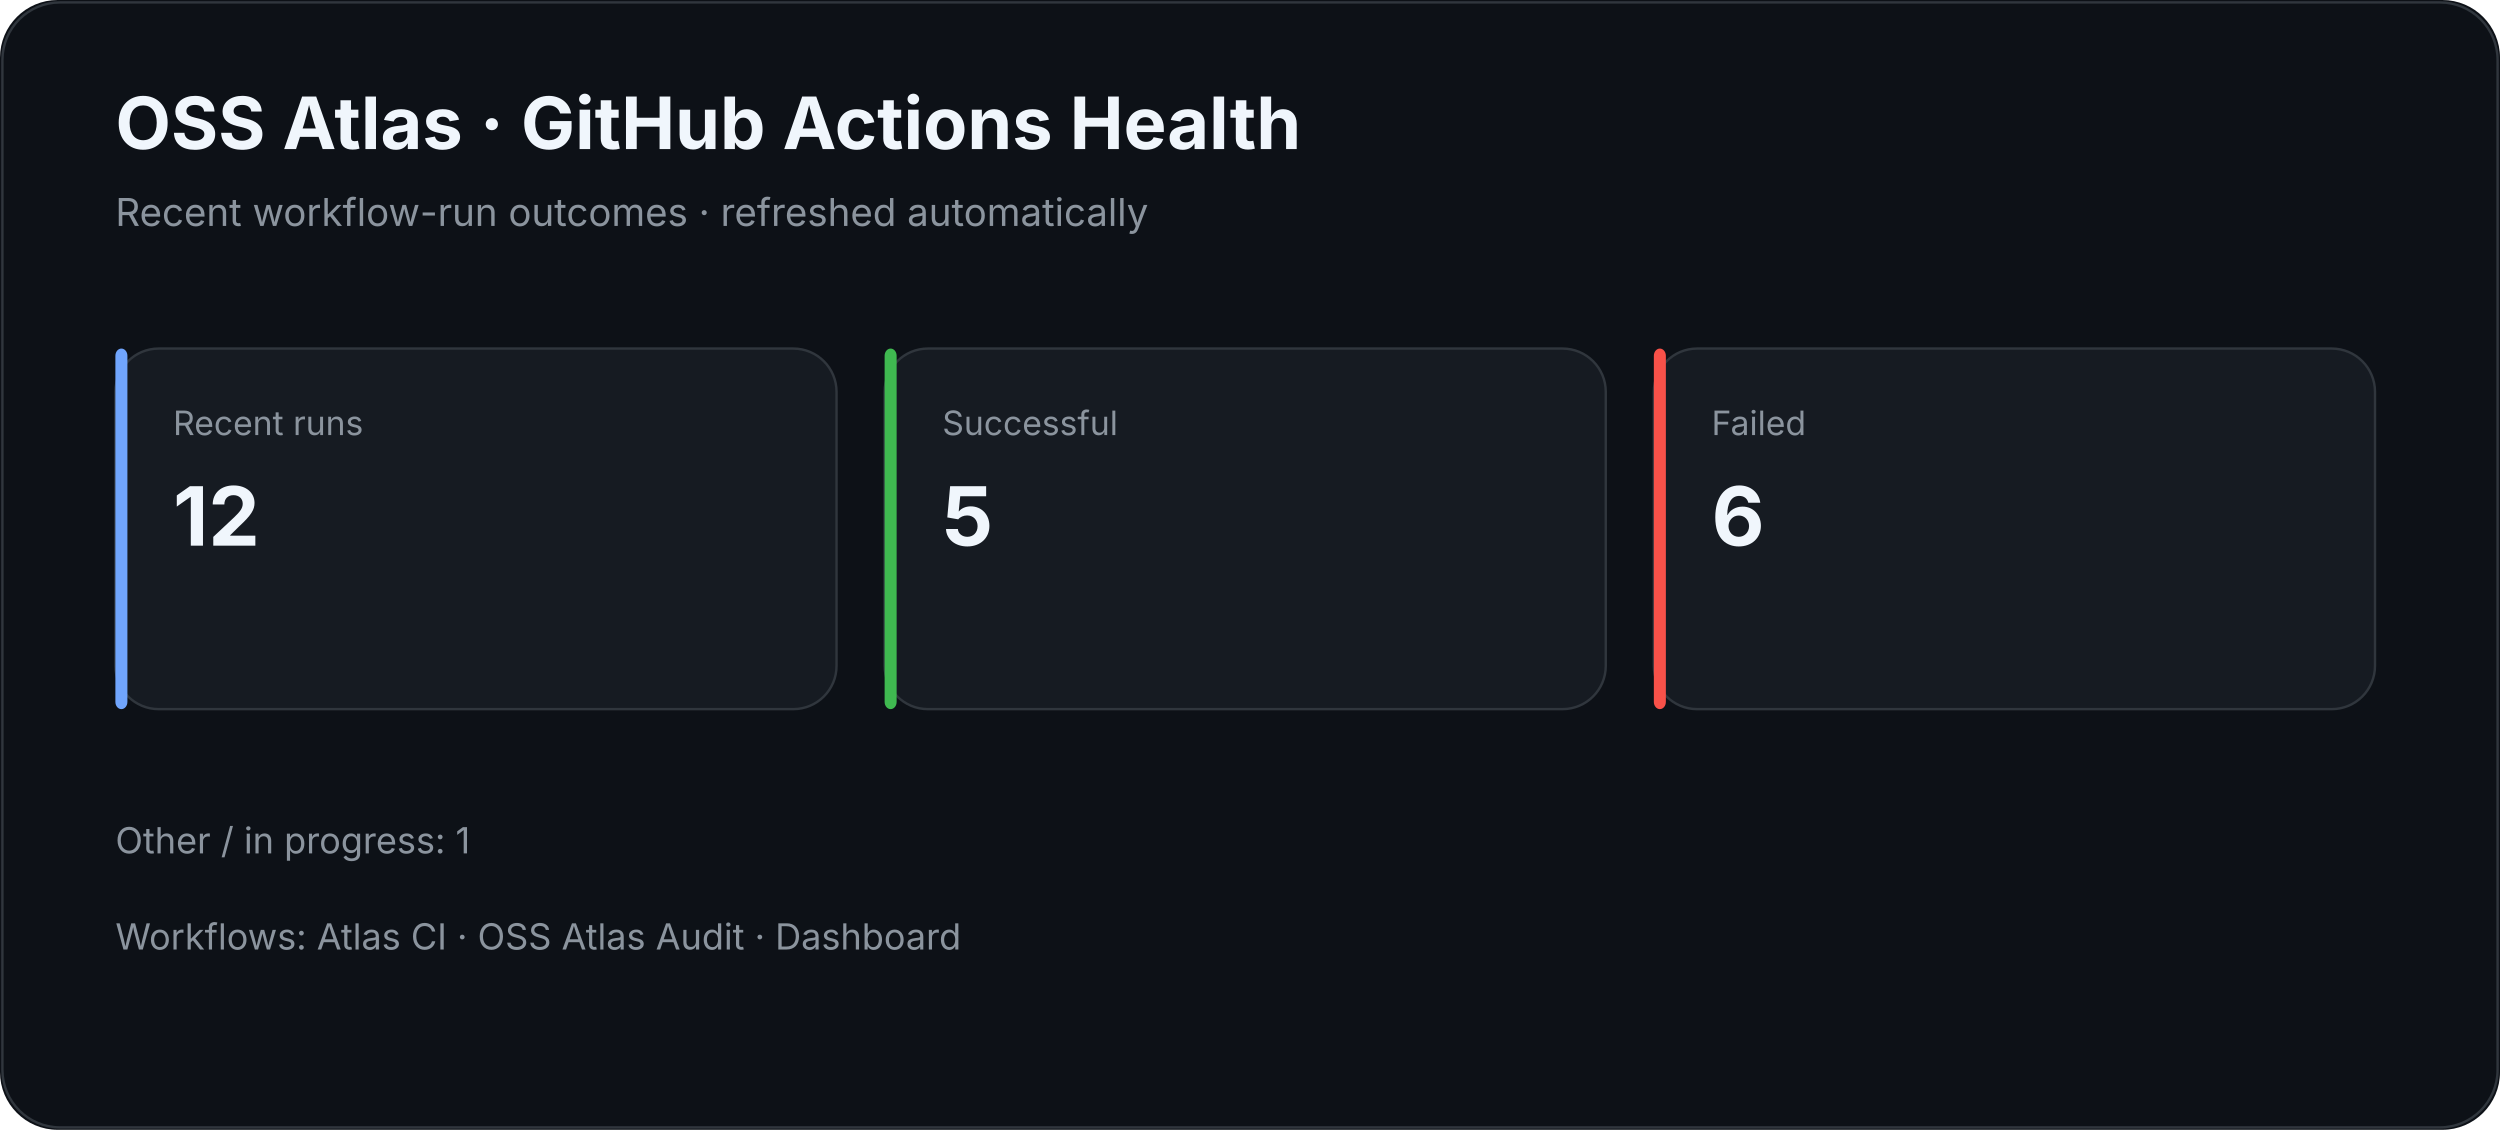
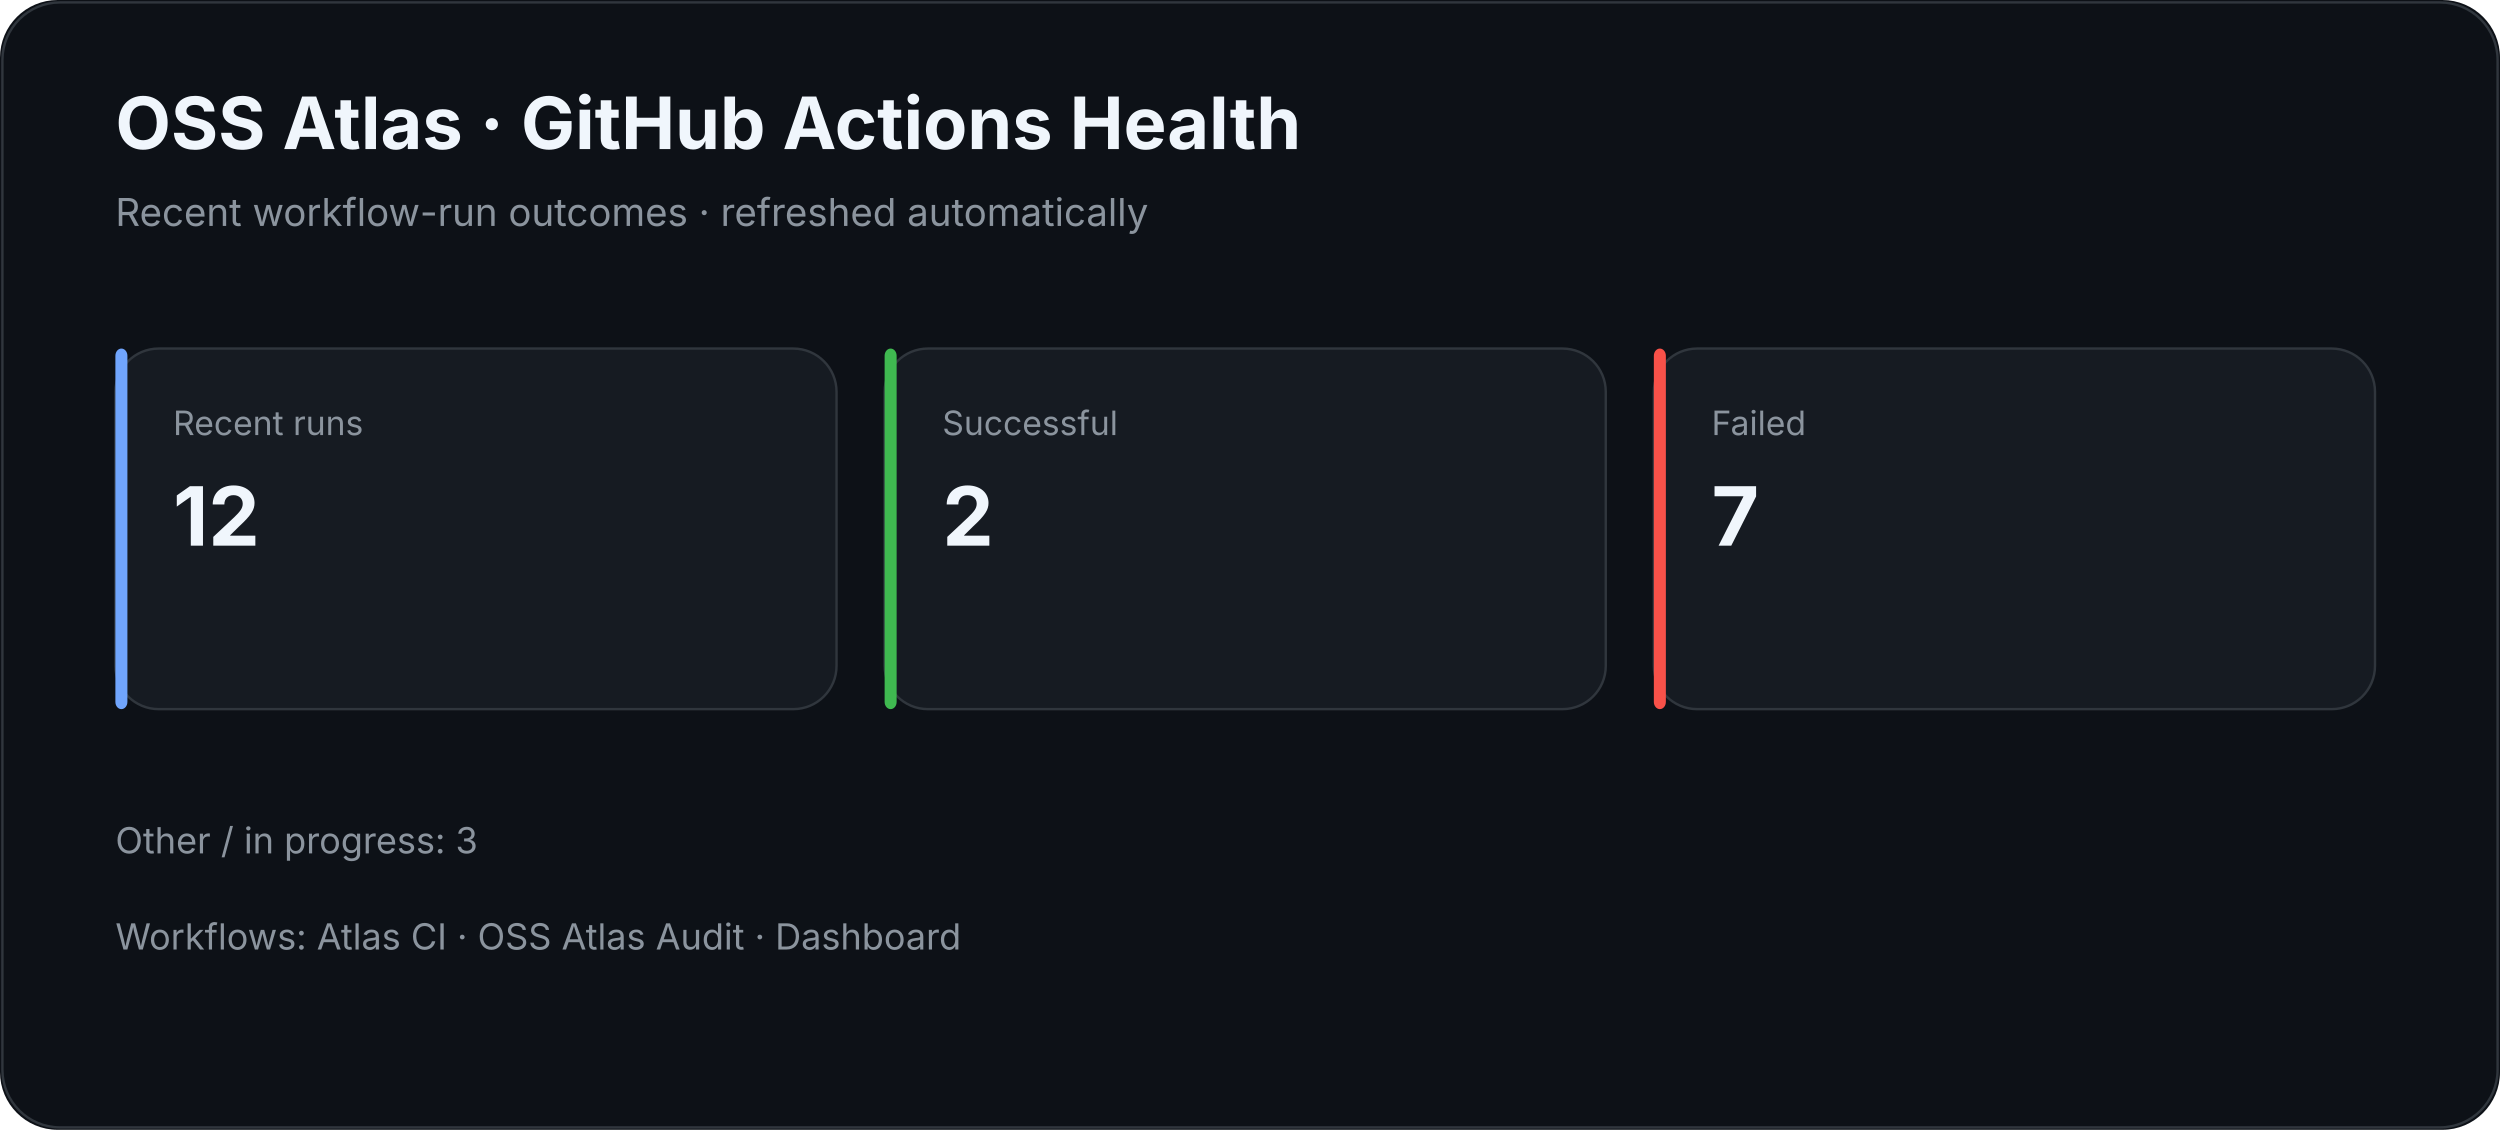
<svg xmlns="http://www.w3.org/2000/svg" width="1040" height="470" viewBox="0 0 1040 470">
  <rect width="100%" height="100%" rx="24" fill="#0d1117" />
  <rect x="1" y="1" width="1038" height="468" rx="24" fill="none" stroke="#30363d" />
  <text x="48" y="62" fill="#f0f6fc" font-family="Inter,Segoe UI,Arial,sans-serif" font-size="30" font-weight="700">OSS Atlas · GitHub Actions Health</text>
  <text x="48" y="94" fill="#8b949e" font-family="Inter,Segoe UI,Arial,sans-serif" font-size="16">Recent workflow-run outcomes · refreshed automatically</text>
  <rect x="48" y="145" width="300" height="150" rx="18" fill="#161b22" stroke="#30363d" />
  <rect x="48" y="145" width="5" height="150" rx="3" fill="#70a5fd" />
  <text x="72" y="181" fill="#8b949e" font-family="Inter,Segoe UI,Arial,sans-serif" font-size="14">Recent runs</text>
  <text x="72" y="227" fill="#f0f6fc" font-family="Inter,Segoe UI,Arial,sans-serif" font-size="34" font-weight="700">12</text>
  <rect x="368" y="145" width="300" height="150" rx="18" fill="#161b22" stroke="#30363d" />
  <rect x="368" y="145" width="5" height="150" rx="3" fill="#3fb950" />
  <text x="392" y="181" fill="#8b949e" font-family="Inter,Segoe UI,Arial,sans-serif" font-size="14">Successful</text>
-   <text x="392" y="227" fill="#f0f6fc" font-family="Inter,Segoe UI,Arial,sans-serif" font-size="34" font-weight="700">5</text>
+   <text x="392" y="227" fill="#f0f6fc" font-family="Inter,Segoe UI,Arial,sans-serif" font-size="34" font-weight="700">2</text>
  <rect x="688" y="145" width="300" height="150" rx="18" fill="#161b22" stroke="#30363d" />
  <rect x="688" y="145" width="5" height="150" rx="3" fill="#f85149" />
  <text x="712" y="181" fill="#8b949e" font-family="Inter,Segoe UI,Arial,sans-serif" font-size="14">Failed</text>
-   <text x="712" y="227" fill="#f0f6fc" font-family="Inter,Segoe UI,Arial,sans-serif" font-size="34" font-weight="700">6</text>
-   <text x="48" y="355" fill="#8b949e" font-family="Inter,Segoe UI,Arial,sans-serif" font-size="15">Other / in progress: 1</text>
+   <text x="712" y="227" fill="#f0f6fc" font-family="Inter,Segoe UI,Arial,sans-serif" font-size="34" font-weight="700">7</text>
+   <text x="48" y="355" fill="#8b949e" font-family="Inter,Segoe UI,Arial,sans-serif" font-size="15">Other / in progress: 3</text>
  <text x="48" y="395" fill="#8b949e" font-family="Inter,Segoe UI,Arial,sans-serif" font-size="15">Workflows: Atlas CI · OSS Atlas Audit · Dashboard</text>
</svg>
